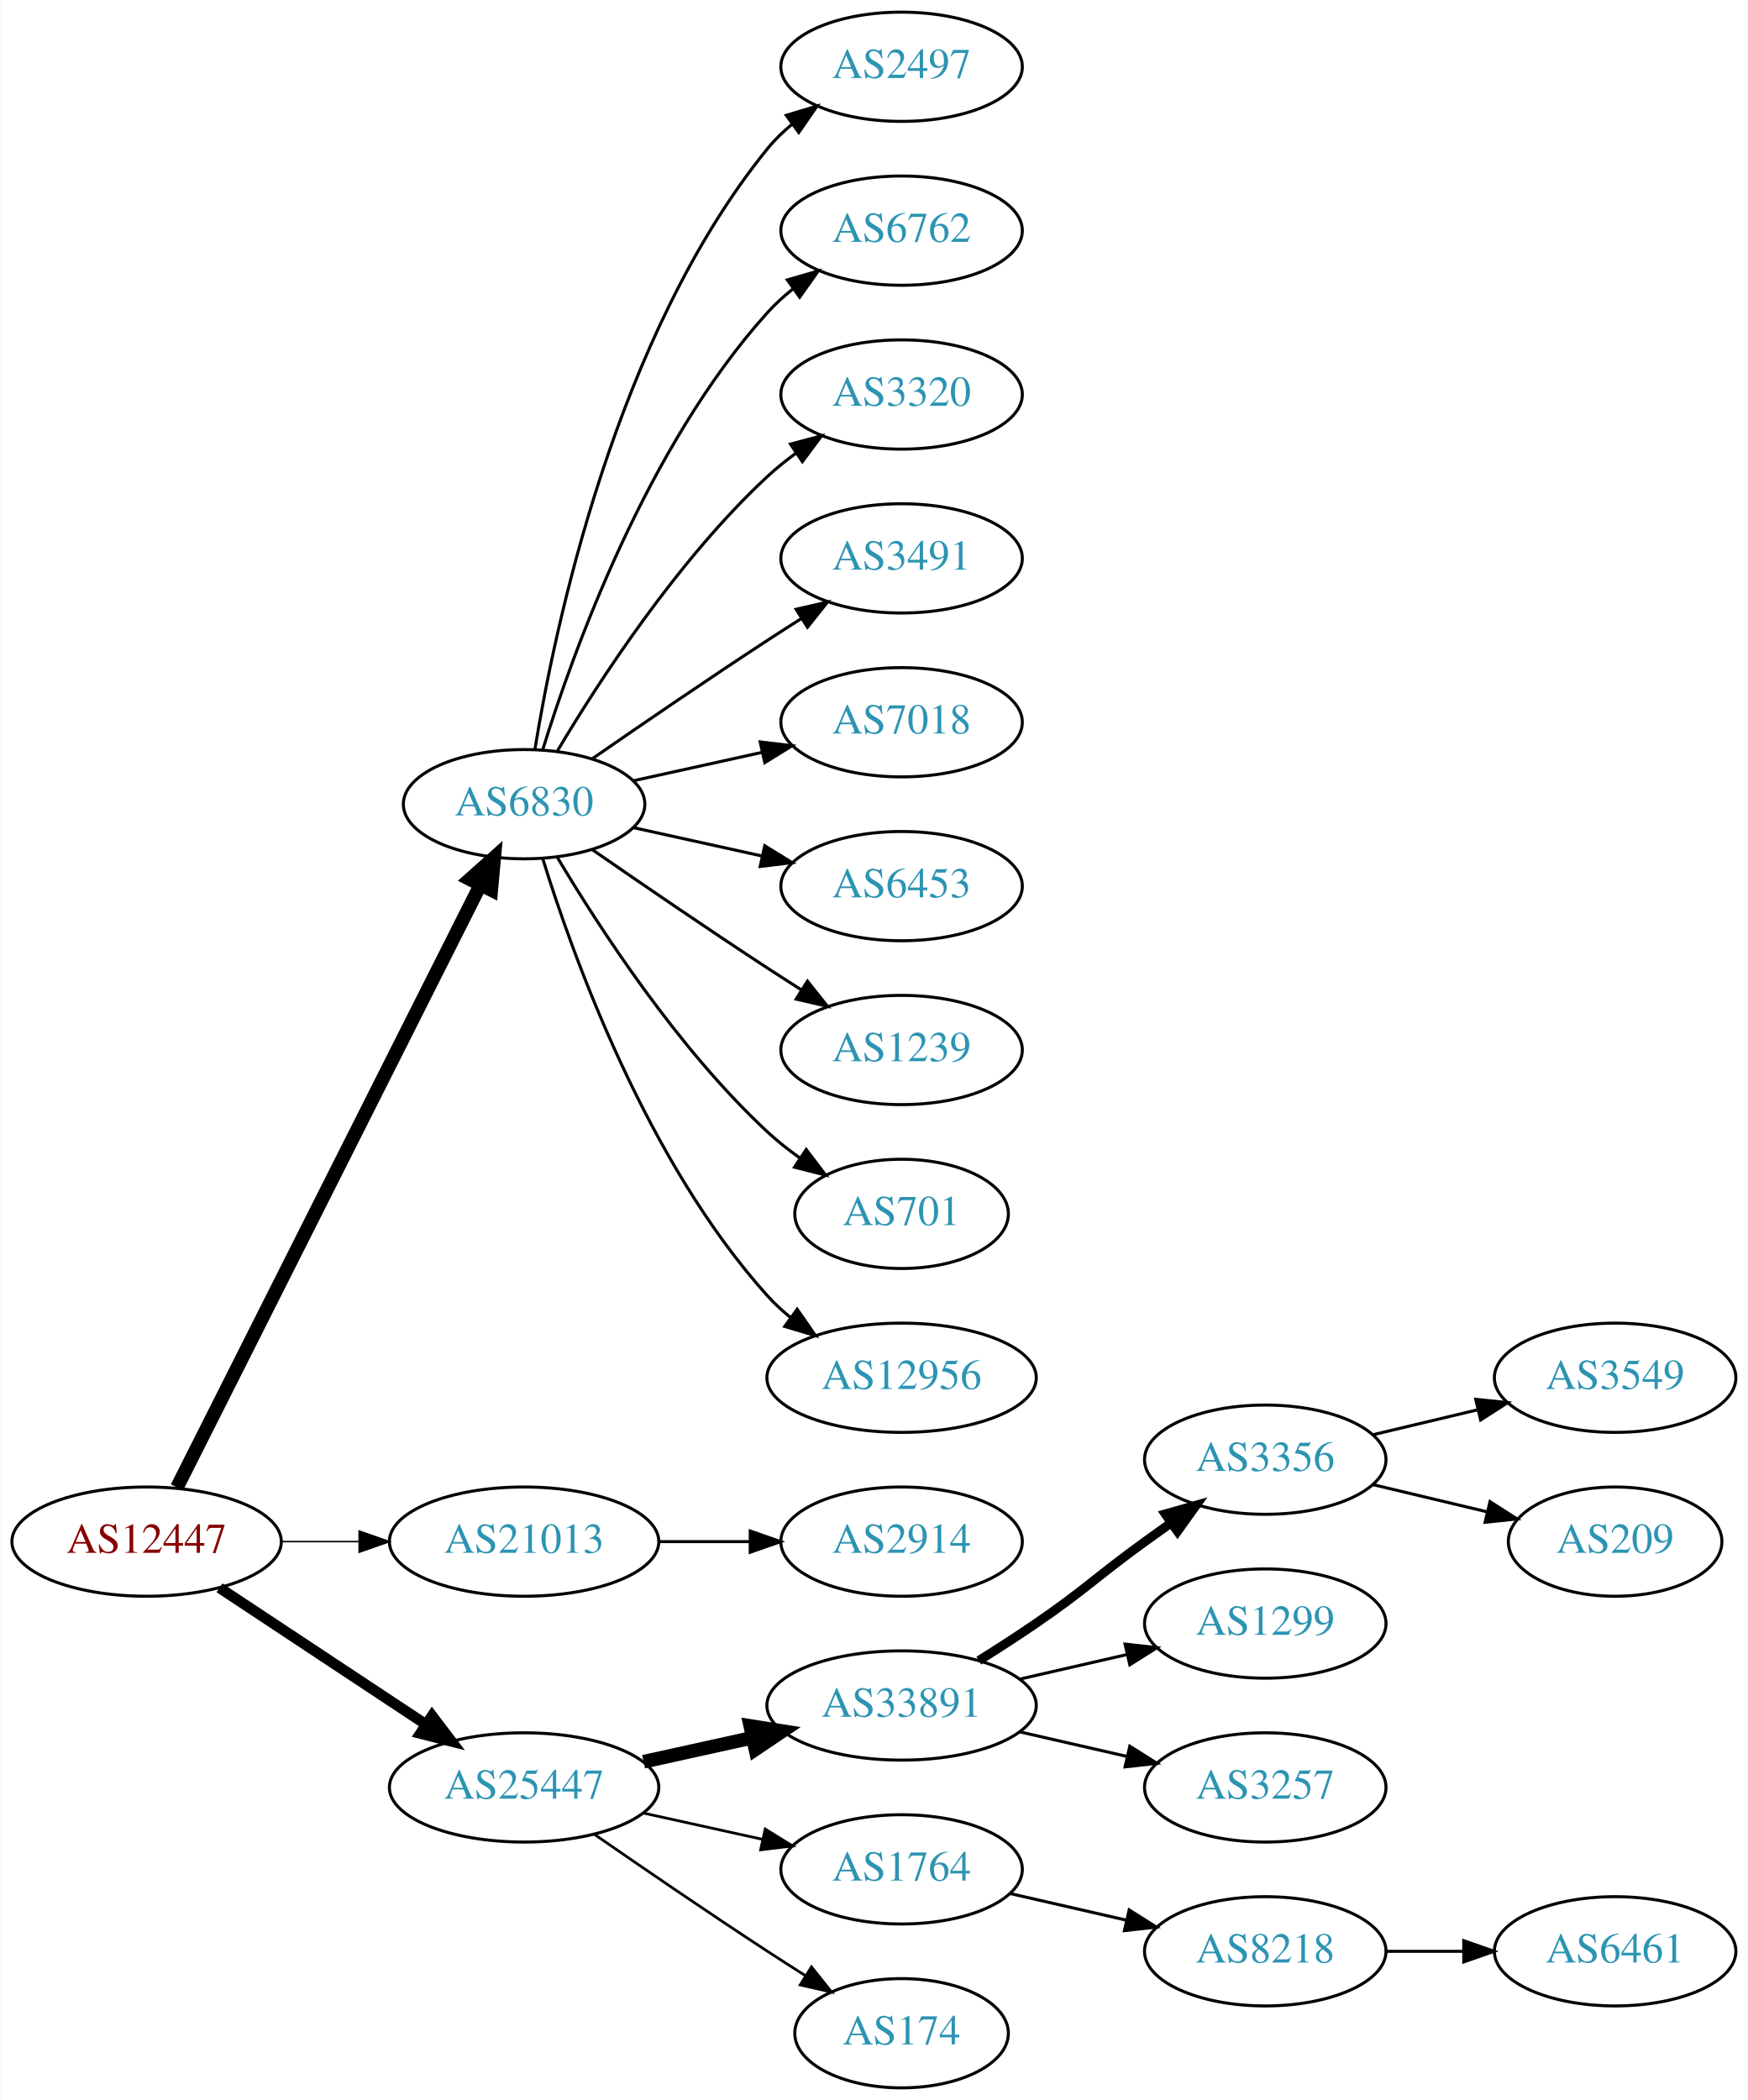
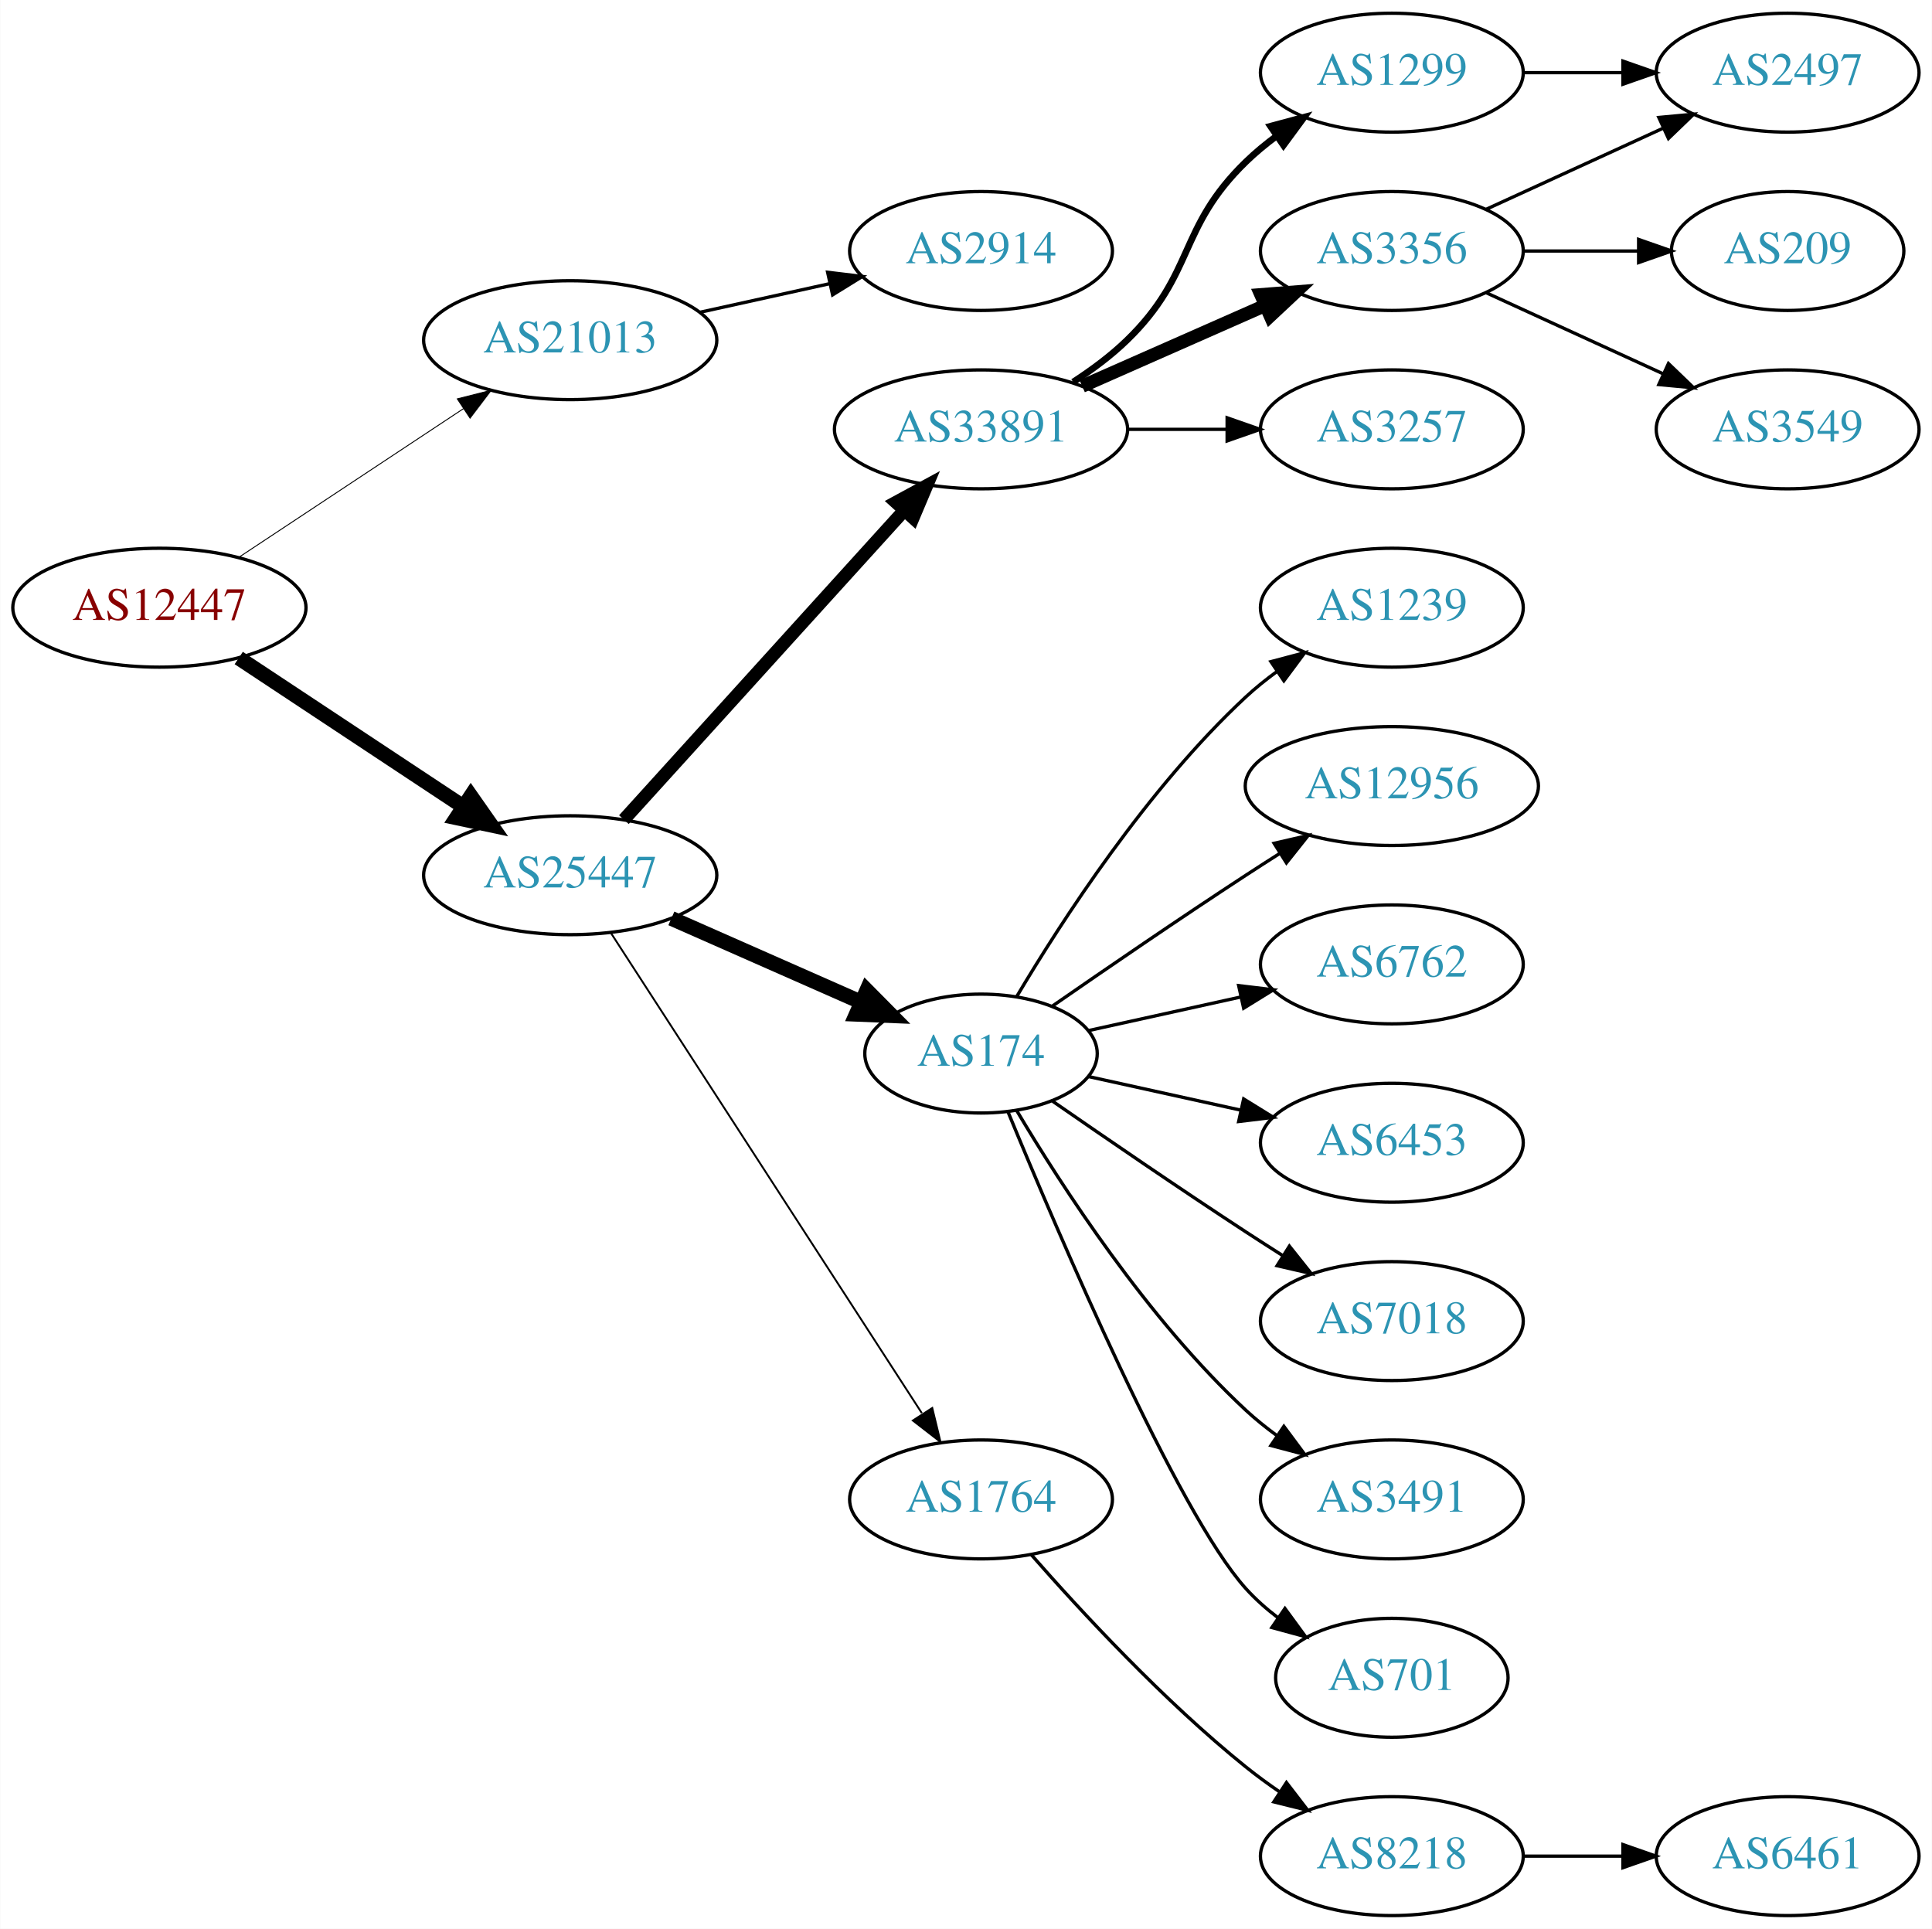
- <svg xmlns="http://www.w3.org/2000/svg" xmlns:xlink="http://www.w3.org/1999/xlink" width="576pt" height="692pt" viewBox="0.00 0.00 575.76 692.00">
-   <g id="graph0" class="graph" transform="scale(1 1) rotate(0) translate(4 688)">
-     <polygon fill="white" stroke="none" points="-4,4 -4,-688 571.762,-688 571.762,4 -4,4" />
+ <svg xmlns="http://www.w3.org/2000/svg" xmlns:xlink="http://www.w3.org/1999/xlink" width="585pt" height="584pt" viewBox="0.00 0.00 584.86 584.00">
+   <g id="graph0" class="graph" transform="scale(1 1) rotate(0) translate(4 580)">
+     <polygon fill="white" stroke="none" points="-4,4 -4,-580 580.862,-580 580.862,4 -4,4" />
    <g id="node1" class="node">
      <g id="a_node1">
        <a xlink:href="/asn/12447" xlink:title="AS12447 ~ Ernst Klingler Kabelfernsehen Gmbh [AT]">
-           <ellipse fill="#ffffff" stroke="black" cx="44.196" cy="-180" rx="44.393" ry="18" />
-           <text text-anchor="middle" x="44.196" y="-176.3" font-family="Times,serif" font-size="14.00" fill="#880000">AS12447</text>
+           <ellipse fill="#ffffff" stroke="black" cx="44.196" cy="-396" rx="44.393" ry="18" />
+           <text text-anchor="middle" x="44.196" y="-392.3" font-family="Times,serif" font-size="14.00" fill="#880000">AS12447</text>
        </a>
      </g>
    </g>
    <g id="node2" class="node">
      <g id="a_node2">
-         <a xlink:href="/asn/6830" xlink:title="AS6830 ~ LGI-UPC [AT]">
-           <ellipse fill="#ffffff" stroke="black" cx="168.588" cy="-423" rx="39.794" ry="18" />
-           <text text-anchor="middle" x="168.588" y="-419.3" font-family="Times,serif" font-size="14.00" fill="#2c94b3">AS6830</text>
+         <a xlink:href="/asn/21013" xlink:title="AS21013 ~ Wels, AT [AT]">
+           <ellipse fill="#ffffff" stroke="black" cx="168.588" cy="-477" rx="44.393" ry="18" />
+           <text text-anchor="middle" x="168.588" y="-473.3" font-family="Times,serif" font-size="14.00" fill="#2c94b3">AS21013</text>
        </a>
      </g>
    </g>
    <g id="edge1" class="edge">
-       <path fill="none" stroke="black" stroke-width="4.5" d="M54.196,-197.868C75.467,-240.101 128.942,-346.272 154.104,-396.227" />
-       <polygon fill="black" stroke="black" stroke-width="4.5" points="150.725,-398.273 158.74,-405.433 157.759,-394.731 150.725,-398.273" />
+       <path fill="none" stroke="black" stroke-width="0.281" d="M68.217,-411.235C87.449,-423.963 115.056,-442.234 136.294,-456.289" />
+       <polygon fill="black" stroke="black" stroke-width="0.281" points="134.4,-459.233 144.67,-461.833 138.263,-453.395 134.4,-459.233" />
    </g>
    <g id="node3" class="node">
      <g id="a_node3">
-         <a xlink:href="/asn/21013" xlink:title="AS21013 ~ Wels, AT [AT]">
-           <ellipse fill="#ffffff" stroke="black" cx="168.588" cy="-180" rx="44.393" ry="18" />
-           <text text-anchor="middle" x="168.588" y="-176.3" font-family="Times,serif" font-size="14.00" fill="#2c94b3">AS21013</text>
+         <a xlink:href="/asn/25447" xlink:title="AS25447 ~ Hackl-Str. 1, Object 2, OG2 [AT]">
+           <ellipse fill="#ffffff" stroke="black" cx="168.588" cy="-315" rx="44.393" ry="18" />
+           <text text-anchor="middle" x="168.588" y="-311.3" font-family="Times,serif" font-size="14.00" fill="#2c94b3">AS25447</text>
        </a>
      </g>
    </g>
    <g id="edge2" class="edge">
-       <path fill="none" stroke="black" stroke-width="0.5" d="M88.692,-180C96.898,-180 105.569,-180 114.041,-180" />
-       <polygon fill="black" stroke="black" stroke-width="0.5" points="114.233,-183.5 124.233,-180 114.233,-176.5 114.233,-183.5" />
+       <path fill="none" stroke="black" stroke-width="4.5" d="M68.217,-380.765C87.449,-368.037 115.056,-349.766 136.294,-335.711" />
+       <polygon fill="black" stroke="black" stroke-width="4.5" points="138.504,-338.97 144.67,-330.167 134.158,-332.403 138.504,-338.97" />
    </g>
    <g id="node4" class="node">
      <g id="a_node4">
-         <a xlink:href="/asn/25447" xlink:title="AS25447 ~ Hackl-Str. 1, Object 2, OG2 [AT]">
-           <ellipse fill="#ffffff" stroke="black" cx="168.588" cy="-99" rx="44.393" ry="18" />
-           <text text-anchor="middle" x="168.588" y="-95.3" font-family="Times,serif" font-size="14.00" fill="#2c94b3">AS25447</text>
+         <a xlink:href="/asn/2914" xlink:title="AS2914 ~ NTT America, Inc. [US]">
+           <ellipse fill="#ffffff" stroke="black" cx="292.98" cy="-504" rx="39.794" ry="18" />
+           <text text-anchor="middle" x="292.98" y="-500.3" font-family="Times,serif" font-size="14.00" fill="#2c94b3">AS2914</text>
        </a>
      </g>
    </g>
    <g id="edge3" class="edge">
-       <path fill="none" stroke="black" stroke-width="3.5" d="M68.217,-164.765C87.449,-152.037 115.056,-133.766 136.294,-119.711" />
-       <polygon fill="black" stroke="black" stroke-width="3.5" points="138.263,-122.605 144.67,-114.167 134.4,-116.767 138.263,-122.605" />
+       <path fill="none" stroke="black" d="M207.978,-485.469C220.369,-488.202 234.216,-491.257 247.036,-494.085" />
+       <polygon fill="black" stroke="black" points="246.532,-497.558 257.051,-496.295 248.04,-490.722 246.532,-497.558" />
    </g>
    <g id="node5" class="node">
      <g id="a_node5">
-         <a xlink:href="/asn/2497" xlink:title="AS2497 ~ Internet Initiative Japan Inc. [JP]">
-           <ellipse fill="#ffffff" stroke="black" cx="292.98" cy="-666" rx="39.794" ry="18" />
-           <text text-anchor="middle" x="292.98" y="-662.3" font-family="Times,serif" font-size="14.00" fill="#2c94b3">AS2497</text>
+         <a xlink:href="/asn/33891" xlink:title="AS33891 ~ CORE-BACKBONE GMBH GLOBAL NETWORK [DE]">
+           <ellipse fill="#ffffff" stroke="black" cx="292.98" cy="-450" rx="44.393" ry="18" />
+           <text text-anchor="middle" x="292.98" y="-446.3" font-family="Times,serif" font-size="14.00" fill="#2c94b3">AS33891</text>
        </a>
      </g>
    </g>
    <g id="edge4" class="edge">
-       <path fill="none" stroke="black" d="M172.169,-441.178C178.624,-480.997 198.695,-577.286 248.784,-639 251.153,-641.918 253.926,-644.612 256.903,-647.075" />
-       <polygon fill="black" stroke="black" points="254.978,-650.003 265.125,-653.052 259.094,-644.341 254.978,-650.003" />
+       <path fill="none" stroke="black" stroke-width="3.938" d="M184.842,-331.825C206.188,-355.37 245.11,-398.302 269.702,-425.426" />
+       <polygon fill="black" stroke="black" stroke-width="3.938" points="267.225,-427.905 276.535,-432.963 272.411,-423.204 267.225,-427.905" />
    </g>
    <g id="node6" class="node">
      <g id="a_node6">
-         <a xlink:href="/asn/6762" xlink:title="AS6762 ~ TELECOM ITALIA SPARKLE S.p.A. [IT]">
-           <ellipse fill="#ffffff" stroke="black" cx="292.98" cy="-612" rx="39.794" ry="18" />
-           <text text-anchor="middle" x="292.98" y="-608.3" font-family="Times,serif" font-size="14.00" fill="#2c94b3">AS6762</text>
+         <a xlink:href="/asn/174" xlink:title="AS174 ~ Cogent Communications [US]">
+           <ellipse fill="#ffffff" stroke="black" cx="292.98" cy="-261" rx="35.194" ry="18" />
+           <text text-anchor="middle" x="292.98" y="-257.3" font-family="Times,serif" font-size="14.00" fill="#2c94b3">AS174</text>
        </a>
      </g>
    </g>
    <g id="edge5" class="edge">
-       <path fill="none" stroke="black" d="M174.726,-440.94C184.629,-472.979 208.966,-540.812 248.784,-585 251.3,-587.792 254.172,-590.401 257.211,-592.812" />
-       <polygon fill="black" stroke="black" points="255.34,-595.776 265.519,-598.715 259.394,-590.07 255.34,-595.776" />
+       <path fill="none" stroke="black" stroke-width="4.5" d="M199.216,-301.928C216.487,-294.308 238.378,-284.65 256.556,-276.629" />
+       <polygon fill="black" stroke="black" stroke-width="4.5" points="258.39,-280.124 265.949,-272.485 255.211,-272.919 258.39,-280.124" />
    </g>
    <g id="node7" class="node">
      <g id="a_node7">
-         <a xlink:href="/asn/3320" xlink:title="AS3320 ~ DTAG [DE]">
-           <ellipse fill="#ffffff" stroke="black" cx="292.98" cy="-558" rx="39.794" ry="18" />
-           <text text-anchor="middle" x="292.98" y="-554.3" font-family="Times,serif" font-size="14.00" fill="#2c94b3">AS3320</text>
+         <a xlink:href="/asn/1764" xlink:title="AS1764 ~ NEXTLAYER-AS [AT]">
+           <ellipse fill="#ffffff" stroke="black" cx="292.98" cy="-126" rx="39.794" ry="18" />
+           <text text-anchor="middle" x="292.98" y="-122.3" font-family="Times,serif" font-size="14.00" fill="#2c94b3">AS1764</text>
        </a>
      </g>
    </g>
    <g id="edge6" class="edge">
-       <path fill="none" stroke="black" d="M179.634,-440.671C193.205,-463.472 219.137,-503.472 248.784,-531 251.691,-533.699 254.904,-536.28 258.228,-538.703" />
-       <polygon fill="black" stroke="black" points="256.363,-541.667 266.606,-544.375 260.287,-535.87 256.363,-541.667" />
+       <path fill="none" stroke="black" stroke-width="0.562" d="M180.883,-297.558C202.469,-264.225 249.685,-191.314 275.056,-152.134" />
+       <polygon fill="black" stroke="black" stroke-width="0.562" points="278.215,-153.696 280.713,-143.4 272.339,-149.891 278.215,-153.696" />
    </g>
    <g id="node8" class="node">
      <g id="a_node8">
-         <a xlink:href="/asn/3491" xlink:title="AS3491 ~ PCCW Global, Inc. [US]">
-           <ellipse fill="#ffffff" stroke="black" cx="292.98" cy="-504" rx="39.794" ry="18" />
-           <text text-anchor="middle" x="292.98" y="-500.3" font-family="Times,serif" font-size="14.00" fill="#2c94b3">AS3491</text>
+         <a xlink:href="/asn/1299" xlink:title="AS1299 ~ Telia Carrier [EU]">
+           <ellipse fill="#ffffff" stroke="black" cx="417.373" cy="-558" rx="39.794" ry="18" />
+           <text text-anchor="middle" x="417.373" y="-554.3" font-family="Times,serif" font-size="14.00" fill="#2c94b3">AS1299</text>
        </a>
      </g>
    </g>
    <g id="edge7" class="edge">
-       <path fill="none" stroke="black" d="M190.945,-437.901C206.796,-448.877 228.999,-464.079 248.784,-477 252.366,-479.339 256.137,-481.759 259.897,-484.144" />
-       <polygon fill="black" stroke="black" points="258.23,-487.231 268.558,-489.596 261.959,-481.307 258.23,-487.231" />
+       <path fill="none" stroke="black" stroke-width="2" d="M320.864,-464.329C326.589,-468.036 332.355,-472.318 337.176,-477 357.87,-497.094 352.483,-510.906 373.176,-531 376.022,-533.763 379.195,-536.386 382.496,-538.834" />
+       <polygon fill="black" stroke="black" stroke-width="2" points="380.612,-541.786 390.843,-544.538 384.561,-536.006 380.612,-541.786" />
    </g>
    <g id="node9" class="node">
      <g id="a_node9">
-         <a xlink:href="/asn/7018" xlink:title="AS7018 ~ AT&amp;T Services, Inc. [US]">
-           <ellipse fill="#ffffff" stroke="black" cx="292.98" cy="-450" rx="39.794" ry="18" />
-           <text text-anchor="middle" x="292.98" y="-446.3" font-family="Times,serif" font-size="14.00" fill="#2c94b3">AS7018</text>
+         <a xlink:href="/asn/3356" xlink:title="AS3356 ~ Level 3 Parent, LLC [US]">
+           <ellipse fill="#ffffff" stroke="black" cx="417.373" cy="-504" rx="39.794" ry="18" />
+           <text text-anchor="middle" x="417.373" y="-500.3" font-family="Times,serif" font-size="14.00" fill="#2c94b3">AS3356</text>
        </a>
      </g>
    </g>
    <g id="edge8" class="edge">
-       <path fill="none" stroke="black" d="M204.661,-430.737C217.848,-433.646 233.028,-436.995 246.994,-440.076" />
-       <polygon fill="black" stroke="black" points="246.383,-443.525 256.903,-442.262 247.891,-436.69 246.383,-443.525" />
+       <path fill="none" stroke="black" stroke-width="4" d="M323.608,-463.072C340.203,-470.393 361.062,-479.597 378.795,-487.421" />
+       <polygon fill="black" stroke="black" stroke-width="4" points="377.717,-490.77 388.279,-491.605 380.543,-484.366 377.717,-490.77" />
    </g>
    <g id="node10" class="node">
      <g id="a_node10">
-         <a xlink:href="/asn/6453" xlink:title="AS6453 ~ TATA COMMUNICATIONS (AMERICA) INC [US]">
-           <ellipse fill="#ffffff" stroke="black" cx="292.98" cy="-396" rx="39.794" ry="18" />
-           <text text-anchor="middle" x="292.98" y="-392.3" font-family="Times,serif" font-size="14.00" fill="#2c94b3">AS6453</text>
+         <a xlink:href="/asn/3257" xlink:title="AS3257 ~ GTT [DE]">
+           <ellipse fill="#ffffff" stroke="black" cx="417.373" cy="-450" rx="39.794" ry="18" />
+           <text text-anchor="middle" x="417.373" y="-446.3" font-family="Times,serif" font-size="14.00" fill="#2c94b3">AS3257</text>
        </a>
      </g>
    </g>
    <g id="edge9" class="edge">
-       <path fill="none" stroke="black" d="M204.661,-415.263C217.848,-412.354 233.028,-409.005 246.994,-405.924" />
-       <polygon fill="black" stroke="black" points="247.891,-409.31 256.903,-403.738 246.383,-402.475 247.891,-409.31" />
-     </g>
-     <g id="node11" class="node">
-       <g id="a_node11">
-         <a xlink:href="/asn/1239" xlink:title="AS1239 ~ Sprint [US]">
-           <ellipse fill="#ffffff" stroke="black" cx="292.98" cy="-342" rx="39.794" ry="18" />
-           <text text-anchor="middle" x="292.98" y="-338.3" font-family="Times,serif" font-size="14.00" fill="#2c94b3">AS1239</text>
-         </a>
-       </g>
-     </g>
-     <g id="edge10" class="edge">
-       <path fill="none" stroke="black" d="M190.945,-408.099C206.796,-397.123 228.999,-381.921 248.784,-369 252.366,-366.661 256.137,-364.241 259.897,-361.856" />
-       <polygon fill="black" stroke="black" points="261.959,-364.693 268.558,-356.404 258.23,-358.769 261.959,-364.693" />
-     </g>
-     <g id="node12" class="node">
-       <g id="a_node12">
-         <a xlink:href="/asn/701" xlink:title="AS701 ~ UUNET [US]">
-           <ellipse fill="#ffffff" stroke="black" cx="292.98" cy="-288" rx="35.194" ry="18" />
-           <text text-anchor="middle" x="292.98" y="-284.3" font-family="Times,serif" font-size="14.00" fill="#2c94b3">AS701</text>
-         </a>
-       </g>
-     </g>
-     <g id="edge11" class="edge">
-       <path fill="none" stroke="black" d="M179.634,-405.329C193.205,-382.528 219.137,-342.528 248.784,-315 252.081,-311.939 255.774,-309.028 259.575,-306.328" />
-       <polygon fill="black" stroke="black" points="261.549,-309.219 267.956,-300.78 257.686,-303.381 261.549,-309.219" />
-     </g>
-     <g id="node13" class="node">
-       <g id="a_node13">
-         <a xlink:href="/asn/12956" xlink:title="AS12956 ~ TELXIUS [ES]">
-           <ellipse fill="#ffffff" stroke="black" cx="292.98" cy="-234" rx="44.393" ry="18" />
-           <text text-anchor="middle" x="292.98" y="-230.3" font-family="Times,serif" font-size="14.00" fill="#2c94b3">AS12956</text>
-         </a>
-       </g>
-     </g>
-     <g id="edge12" class="edge">
-       <path fill="none" stroke="black" d="M174.726,-405.06C184.629,-373.021 208.966,-305.188 248.784,-261 251.104,-258.425 253.726,-256.006 256.503,-253.756" />
-       <polygon fill="black" stroke="black" points="258.579,-256.574 264.618,-247.868 254.469,-250.908 258.579,-256.574" />
+       <path fill="none" stroke="black" d="M337.476,-450C347.165,-450 357.502,-450 367.394,-450" />
+       <polygon fill="black" stroke="black" points="367.497,-453.5 377.497,-450 367.497,-446.5 367.497,-453.5" />
    </g>
    <g id="node14" class="node">
      <g id="a_node14">
-         <a xlink:href="/asn/2914" xlink:title="AS2914 ~ NTT America, Inc. [US]">
-           <ellipse fill="#ffffff" stroke="black" cx="292.98" cy="-180" rx="39.794" ry="18" />
-           <text text-anchor="middle" x="292.98" y="-176.3" font-family="Times,serif" font-size="14.00" fill="#2c94b3">AS2914</text>
+         <a xlink:href="/asn/1239" xlink:title="AS1239 ~ Sprint [US]">
+           <ellipse fill="#ffffff" stroke="black" cx="417.373" cy="-396" rx="39.794" ry="18" />
+           <text text-anchor="middle" x="417.373" y="-392.3" font-family="Times,serif" font-size="14.00" fill="#2c94b3">AS1239</text>
        </a>
      </g>
    </g>
    <g id="edge13" class="edge">
-       <path fill="none" stroke="black" d="M213.084,-180C222.773,-180 233.11,-180 243.002,-180" />
-       <polygon fill="black" stroke="black" points="243.105,-183.5 253.105,-180 243.105,-176.5 243.105,-183.5" />
+       <path fill="none" stroke="black" d="M303.793,-278.279C317.299,-301.011 343.359,-341.314 373.176,-369 376.083,-371.699 379.296,-374.28 382.62,-376.703" />
+       <polygon fill="black" stroke="black" points="380.755,-379.667 390.998,-382.375 384.679,-373.87 380.755,-379.667" />
    </g>
    <g id="node15" class="node">
      <g id="a_node15">
-         <a xlink:href="/asn/33891" xlink:title="AS33891 ~ CORE-BACKBONE GMBH GLOBAL NETWORK [DE]">
-           <ellipse fill="#ffffff" stroke="black" cx="292.98" cy="-126" rx="44.393" ry="18" />
-           <text text-anchor="middle" x="292.98" y="-122.3" font-family="Times,serif" font-size="14.00" fill="#2c94b3">AS33891</text>
+         <a xlink:href="/asn/12956" xlink:title="AS12956 ~ TELXIUS [ES]">
+           <ellipse fill="#ffffff" stroke="black" cx="417.373" cy="-342" rx="44.393" ry="18" />
+           <text text-anchor="middle" x="417.373" y="-338.3" font-family="Times,serif" font-size="14.00" fill="#2c94b3">AS12956</text>
        </a>
      </g>
    </g>
    <g id="edge14" class="edge">
-       <path fill="none" stroke="black" stroke-width="4.5" d="M207.978,-107.469C219.37,-109.982 231.993,-112.767 243.917,-115.397" />
-       <polygon fill="black" stroke="black" stroke-width="4.5" points="243.113,-119.252 253.727,-117.561 244.81,-111.562 243.113,-119.252" />
+       <path fill="none" stroke="black" d="M314.671,-275.44C330.563,-286.449 353.113,-301.897 373.176,-315 376.497,-317.169 379.98,-319.406 383.466,-321.621" />
+       <polygon fill="black" stroke="black" points="381.722,-324.66 392.048,-327.032 385.455,-318.738 381.722,-324.66" />
    </g>
    <g id="node16" class="node">
      <g id="a_node16">
-         <a xlink:href="/asn/1764" xlink:title="AS1764 ~ NEXTLAYER-AS [AT]">
-           <ellipse fill="#ffffff" stroke="black" cx="292.98" cy="-72" rx="39.794" ry="18" />
-           <text text-anchor="middle" x="292.98" y="-68.3" font-family="Times,serif" font-size="14.00" fill="#2c94b3">AS1764</text>
+         <a xlink:href="/asn/6762" xlink:title="AS6762 ~ TELECOM ITALIA SPARKLE S.p.A. [IT]">
+           <ellipse fill="#ffffff" stroke="black" cx="417.373" cy="-288" rx="39.794" ry="18" />
+           <text text-anchor="middle" x="417.373" y="-284.3" font-family="Times,serif" font-size="14.00" fill="#2c94b3">AS6762</text>
        </a>
      </g>
    </g>
    <g id="edge15" class="edge">
-       <path fill="none" stroke="black" stroke-width="0.9" d="M207.978,-90.531C220.369,-87.798 234.216,-84.743 247.036,-81.915" />
-       <polygon fill="black" stroke="black" stroke-width="0.9" points="248.04,-85.278 257.051,-79.706 246.532,-78.442 248.04,-85.278" />
+       <path fill="none" stroke="black" d="M325.499,-267.953C339.56,-271.055 356.378,-274.765 371.702,-278.146" />
+       <polygon fill="black" stroke="black" points="370.993,-281.573 381.512,-280.31 372.501,-274.738 370.993,-281.573" />
    </g>
    <g id="node17" class="node">
      <g id="a_node17">
-         <a xlink:href="/asn/174" xlink:title="AS174 ~ Cogent Communications [US]">
-           <ellipse fill="#ffffff" stroke="black" cx="292.98" cy="-18" rx="35.194" ry="18" />
-           <text text-anchor="middle" x="292.98" y="-14.3" font-family="Times,serif" font-size="14.00" fill="#2c94b3">AS174</text>
+         <a xlink:href="/asn/6453" xlink:title="AS6453 ~ TATA COMMUNICATIONS (AMERICA) INC [US]">
+           <ellipse fill="#ffffff" stroke="black" cx="417.373" cy="-234" rx="39.794" ry="18" />
+           <text text-anchor="middle" x="417.373" y="-230.3" font-family="Times,serif" font-size="14.00" fill="#2c94b3">AS6453</text>
        </a>
      </g>
    </g>
    <g id="edge16" class="edge">
-       <path fill="none" stroke="black" stroke-width="0.9" d="M191.619,-83.633C207.421,-72.695 229.278,-57.739 248.784,-45 252.829,-42.358 257.114,-39.615 261.354,-36.933" />
-       <polygon fill="black" stroke="black" stroke-width="0.9" points="263.291,-39.85 269.898,-31.568 259.568,-33.922 263.291,-39.85" />
+       <path fill="none" stroke="black" d="M325.499,-254.047C339.56,-250.945 356.378,-247.235 371.702,-243.854" />
+       <polygon fill="black" stroke="black" points="372.501,-247.262 381.512,-241.69 370.993,-240.427 372.501,-247.262" />
    </g>
    <g id="node18" class="node">
      <g id="a_node18">
-         <a xlink:href="/asn/3356" xlink:title="AS3356 ~ Level 3 Parent, LLC [US]">
-           <ellipse fill="#ffffff" stroke="black" cx="412.823" cy="-207" rx="39.794" ry="18" />
-           <text text-anchor="middle" x="412.823" y="-203.3" font-family="Times,serif" font-size="14.00" fill="#2c94b3">AS3356</text>
+         <a xlink:href="/asn/7018" xlink:title="AS7018 ~ AT&amp;T Services, Inc. [US]">
+           <ellipse fill="#ffffff" stroke="black" cx="417.373" cy="-180" rx="39.794" ry="18" />
+           <text text-anchor="middle" x="417.373" y="-176.3" font-family="Times,serif" font-size="14.00" fill="#2c94b3">AS7018</text>
        </a>
      </g>
    </g>
    <g id="edge17" class="edge">
-       <path fill="none" stroke="black" stroke-width="3" d="M318.431,-140.78C324.614,-144.655 331.196,-148.899 337.176,-153 353.671,-164.311 356.977,-168.271 373.176,-180 375.98,-182.029 378.911,-184.125 381.852,-186.21" />
-       <polygon fill="black" stroke="black" stroke-width="3" points="379.874,-189.097 390.066,-191.991 383.903,-183.373 379.874,-189.097" />
+       <path fill="none" stroke="black" d="M314.671,-246.56C330.563,-235.551 353.113,-220.103 373.176,-207 376.758,-204.661 380.529,-202.241 384.289,-199.856" />
+       <polygon fill="black" stroke="black" points="386.352,-202.693 392.95,-194.404 382.623,-196.769 386.352,-202.693" />
    </g>
    <g id="node19" class="node">
      <g id="a_node19">
-         <a xlink:href="/asn/1299" xlink:title="AS1299 ~ Telia Carrier [EU]">
-           <ellipse fill="#ffffff" stroke="black" cx="412.823" cy="-153" rx="39.794" ry="18" />
-           <text text-anchor="middle" x="412.823" y="-149.3" font-family="Times,serif" font-size="14.00" fill="#2c94b3">AS1299</text>
+         <a xlink:href="/asn/3491" xlink:title="AS3491 ~ PCCW Global, Inc. [US]">
+           <ellipse fill="#ffffff" stroke="black" cx="417.373" cy="-126" rx="39.794" ry="18" />
+           <text text-anchor="middle" x="417.373" y="-122.3" font-family="Times,serif" font-size="14.00" fill="#2c94b3">AS3491</text>
        </a>
      </g>
    </g>
    <g id="edge18" class="edge">
-       <path fill="none" stroke="black" d="M331.915,-134.692C343.156,-137.267 355.568,-140.111 367.192,-142.774" />
-       <polygon fill="black" stroke="black" points="366.624,-146.235 377.153,-145.057 368.188,-139.412 366.624,-146.235" />
+       <path fill="none" stroke="black" d="M303.793,-243.721C317.299,-220.989 343.359,-180.686 373.176,-153 376.083,-150.301 379.296,-147.72 382.62,-145.297" />
+       <polygon fill="black" stroke="black" points="384.679,-148.13 390.998,-139.625 380.755,-142.333 384.679,-148.13" />
    </g>
    <g id="node20" class="node">
      <g id="a_node20">
-         <a xlink:href="/asn/3257" xlink:title="AS3257 ~ GTT [DE]">
-           <ellipse fill="#ffffff" stroke="black" cx="412.823" cy="-99" rx="39.794" ry="18" />
-           <text text-anchor="middle" x="412.823" y="-95.3" font-family="Times,serif" font-size="14.00" fill="#2c94b3">AS3257</text>
+         <a xlink:href="/asn/701" xlink:title="AS701 ~ UUNET [US]">
+           <ellipse fill="#ffffff" stroke="black" cx="417.373" cy="-72" rx="35.194" ry="18" />
+           <text text-anchor="middle" x="417.373" y="-68.3" font-family="Times,serif" font-size="14.00" fill="#2c94b3">AS701</text>
        </a>
      </g>
    </g>
    <g id="edge19" class="edge">
-       <path fill="none" stroke="black" d="M331.915,-117.308C343.156,-114.733 355.568,-111.889 367.192,-109.226" />
-       <polygon fill="black" stroke="black" points="368.188,-112.588 377.153,-106.943 366.624,-105.765 368.188,-112.588" />
+       <path fill="none" stroke="black" d="M301.139,-243.367C316.4,-206.342 352.429,-122.024 373.176,-99 376.04,-95.822 379.364,-92.881 382.872,-90.2" />
+       <polygon fill="black" stroke="black" points="385.005,-92.982 391.261,-84.431 381.038,-87.214 385.005,-92.982" />
    </g>
    <g id="node21" class="node">
      <g id="a_node21">
        <a xlink:href="/asn/8218" xlink:title="AS8218 ~ legacy Neotelecoms [FR]">
-           <ellipse fill="#ffffff" stroke="black" cx="412.823" cy="-45" rx="39.794" ry="18" />
-           <text text-anchor="middle" x="412.823" y="-41.3" font-family="Times,serif" font-size="14.00" fill="#2c94b3">AS8218</text>
+           <ellipse fill="#ffffff" stroke="black" cx="417.373" cy="-18" rx="39.794" ry="18" />
+           <text text-anchor="middle" x="417.373" y="-14.3" font-family="Times,serif" font-size="14.00" fill="#2c94b3">AS8218</text>
        </a>
      </g>
    </g>
    <g id="edge20" class="edge">
-       <path fill="none" stroke="black" d="M328.7,-64.045C340.7,-61.296 354.32,-58.175 367.013,-55.267" />
-       <polygon fill="black" stroke="black" points="367.979,-58.636 376.945,-52.991 366.415,-51.813 367.979,-58.636" />
-     </g>
-     <g id="node23" class="node">
-       <g id="a_node23">
+       <path fill="none" stroke="black" d="M308.133,-109.337C323.234,-92.106 348.355,-64.976 373.176,-45 376.432,-42.38 379.957,-39.808 383.542,-37.354" />
+       <polygon fill="black" stroke="black" points="385.46,-40.281 391.914,-31.879 381.629,-34.423 385.46,-40.281" />
+     </g>
+     <g id="node13" class="node">
+       <g id="a_node13">
+         <a xlink:href="/asn/2497" xlink:title="AS2497 ~ Internet Initiative Japan Inc. [JP]">
+           <ellipse fill="#ffffff" stroke="black" cx="537.215" cy="-558" rx="39.794" ry="18" />
+           <text text-anchor="middle" x="537.215" y="-554.3" font-family="Times,serif" font-size="14.00" fill="#2c94b3">AS2497</text>
+         </a>
+       </g>
+     </g>
+     <g id="edge22" class="edge">
+       <path fill="none" stroke="black" d="M457.285,-558C466.839,-558 477.188,-558 487.151,-558" />
+       <polygon fill="black" stroke="black" points="487.343,-561.5 497.343,-558 487.343,-554.5 487.343,-561.5" />
+     </g>
+     <g id="node11" class="node">
+       <g id="a_node11">
+         <a xlink:href="/asn/209" xlink:title="AS209 ~ CenturyLink Communications, LLC [US]">
+           <ellipse fill="#ffffff" stroke="black" cx="537.215" cy="-504" rx="35.194" ry="18" />
+           <text text-anchor="middle" x="537.215" y="-500.3" font-family="Times,serif" font-size="14.00" fill="#2c94b3">AS209</text>
+         </a>
+       </g>
+     </g>
+     <g id="edge10" class="edge">
+       <path fill="none" stroke="black" d="M457.285,-504C468.372,-504 480.531,-504 491.914,-504" />
+       <polygon fill="black" stroke="black" points="492.096,-507.5 502.096,-504 492.096,-500.5 492.096,-507.5" />
+     </g>
+     <g id="node12" class="node">
+       <g id="a_node12">
        <a xlink:href="/asn/3549" xlink:title="AS3549 ~ Level 3 Parent, LLC [US]">
-           <ellipse fill="#ffffff" stroke="black" cx="528.116" cy="-234" rx="39.794" ry="18" />
-           <text text-anchor="middle" x="528.116" y="-230.3" font-family="Times,serif" font-size="14.00" fill="#2c94b3">AS3549</text>
-         </a>
-       </g>
-     </g>
-     <g id="edge22" class="edge">
-       <path fill="none" stroke="black" d="M448.43,-215.248C459.301,-217.838 471.456,-220.735 482.898,-223.462" />
-       <polygon fill="black" stroke="black" points="482.182,-226.889 492.721,-225.803 483.804,-220.08 482.182,-226.889" />
-     </g>
-     <g id="node24" class="node">
-       <g id="a_node24">
-         <a xlink:href="/asn/209" xlink:title="AS209 ~ CenturyLink Communications, LLC [US]">
-           <ellipse fill="#ffffff" stroke="black" cx="528.116" cy="-180" rx="35.194" ry="18" />
-           <text text-anchor="middle" x="528.116" y="-176.3" font-family="Times,serif" font-size="14.00" fill="#2c94b3">AS209</text>
-         </a>
-       </g>
-     </g>
-     <g id="edge23" class="edge">
-       <path fill="none" stroke="black" d="M448.43,-198.752C460.225,-195.942 473.529,-192.771 485.797,-189.847" />
-       <polygon fill="black" stroke="black" points="486.886,-193.186 495.802,-187.463 485.263,-186.376 486.886,-193.186" />
+           <ellipse fill="#ffffff" stroke="black" cx="537.215" cy="-450" rx="39.794" ry="18" />
+           <text text-anchor="middle" x="537.215" y="-446.3" font-family="Times,serif" font-size="14.00" fill="#2c94b3">AS3549</text>
+         </a>
+       </g>
+     </g>
+     <g id="edge11" class="edge">
+       <path fill="none" stroke="black" d="M446.001,-491.339C461.958,-484.027 482.229,-474.739 499.512,-466.819" />
+       <polygon fill="black" stroke="black" points="501.126,-469.929 508.759,-462.581 498.21,-463.565 501.126,-469.929" />
+     </g>
+     <g id="edge12" class="edge">
+       <path fill="none" stroke="black" d="M446.001,-516.661C461.958,-523.973 482.229,-533.261 499.512,-541.181" />
+       <polygon fill="black" stroke="black" points="498.21,-544.435 508.759,-545.419 501.126,-538.071 498.21,-544.435" />
    </g>
    <g id="node22" class="node">
      <g id="a_node22">
        <a xlink:href="/asn/6461" xlink:title="AS6461 ~ Zayo Bandwidth [US]">
-           <ellipse fill="#ffffff" stroke="black" cx="528.116" cy="-45" rx="39.794" ry="18" />
-           <text text-anchor="middle" x="528.116" y="-41.3" font-family="Times,serif" font-size="14.00" fill="#2c94b3">AS6461</text>
+           <ellipse fill="#ffffff" stroke="black" cx="537.215" cy="-18" rx="39.794" ry="18" />
+           <text text-anchor="middle" x="537.215" y="-14.3" font-family="Times,serif" font-size="14.00" fill="#2c94b3">AS6461</text>
        </a>
      </g>
    </g>
    <g id="edge21" class="edge">
-       <path fill="none" stroke="black" d="M452.495,-45C460.698,-45 469.462,-45 477.994,-45" />
-       <polygon fill="black" stroke="black" points="478.233,-48.5 488.233,-45 478.233,-41.5 478.233,-48.5" />
+       <path fill="none" stroke="black" d="M457.285,-18C466.839,-18 477.188,-18 487.151,-18" />
+       <polygon fill="black" stroke="black" points="487.343,-21.5 497.343,-18 487.343,-14.5 487.343,-21.5" />
    </g>
  </g>
</svg>
